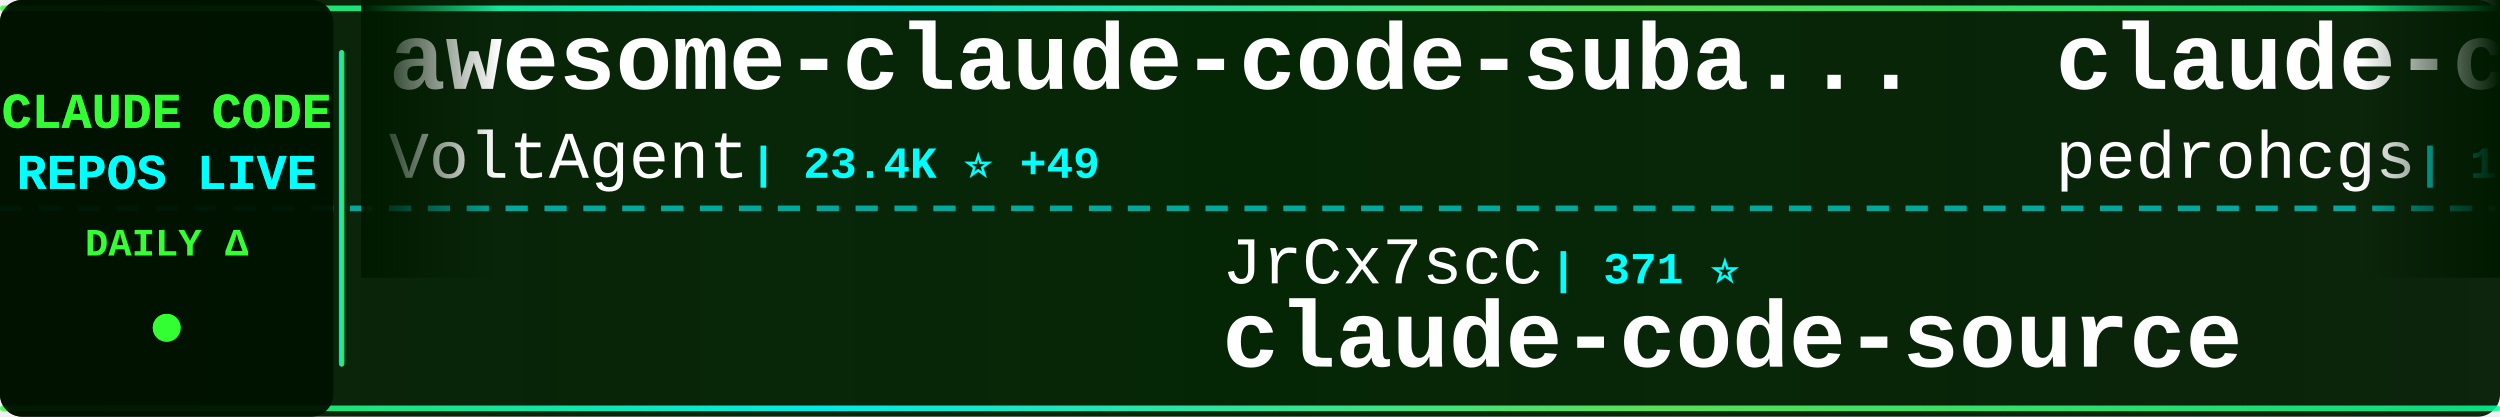
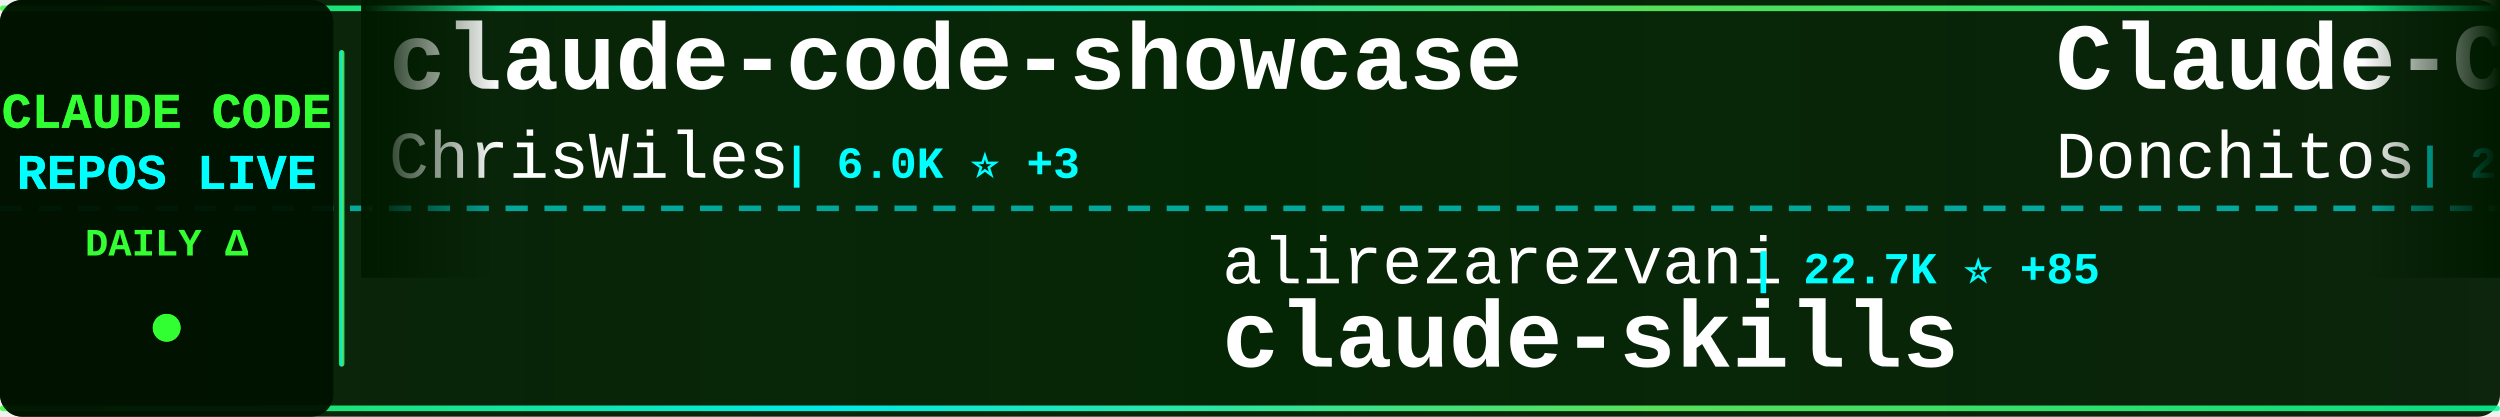
<svg xmlns="http://www.w3.org/2000/svg" width="900" height="150">
  <defs>
    <linearGradient id="tickerBg" x1="0%" y1="0%" x2="100%" y2="0%">
      <stop offset="0%" style="stop-color:#001a00;stop-opacity:0.95" />
      <stop offset="50%" style="stop-color:#002200;stop-opacity:0.98" />
      <stop offset="100%" style="stop-color:#001a00;stop-opacity:0.95" />
    </linearGradient>
    <linearGradient id="borderGrad" x1="0%" y1="0%" x2="100%" y2="0%">
      <stop offset="0%" style="stop-color:#33ff33;stop-opacity:0.85">
        <animate attributeName="stop-opacity" values="0.85;1;0.85" dur="2s" repeatCount="indefinite" />
      </stop>
      <stop offset="33%" style="stop-color:#00ffff;stop-opacity:0.9">
        <animate attributeName="stop-opacity" values="0.9;1;0.9" dur="2.2s" repeatCount="indefinite" />
      </stop>
      <stop offset="66%" style="stop-color:#66ff66;stop-opacity:0.85">
        <animate attributeName="stop-opacity" values="0.85;1;0.85" dur="1.8s" repeatCount="indefinite" />
      </stop>
      <stop offset="100%" style="stop-color:#00ff99;stop-opacity:0.85">
        <animate attributeName="stop-opacity" values="0.85;1;0.85" dur="2s" repeatCount="indefinite" />
      </stop>
    </linearGradient>
    <filter id="textGlow">
      <feGaussianBlur stdDeviation="0.1" result="coloredBlur" />
      <feMerge>
        <feMergeNode in="coloredBlur" />
        <feMergeNode in="SourceGraphic" />
      </feMerge>
    </filter>
    <filter id="metricGlow">
      <feGaussianBlur stdDeviation="0.2" result="coloredBlur" />
      <feMerge>
        <feMergeNode in="coloredBlur" />
        <feMergeNode in="SourceGraphic" />
      </feMerge>
    </filter>
    <linearGradient id="leftFade" x1="0%" y1="0%" x2="100%" y2="0%">
      <stop offset="0%" style="stop-color:#001a00;stop-opacity:1" />
      <stop offset="100%" style="stop-color:#001a00;stop-opacity:0" />
    </linearGradient>
    <linearGradient id="rightFade" x1="0%" y1="0%" x2="100%" y2="0%">
      <stop offset="0%" style="stop-color:#001a00;stop-opacity:0" />
      <stop offset="100%" style="stop-color:#001a00;stop-opacity:1" />
    </linearGradient>
  </defs>
  <rect width="900" height="150" fill="url(#tickerBg)" rx="8" />
  <rect x="0" y="2" width="900" height="2" fill="url(#borderGrad)" rx="1" />
  <rect x="0" y="146" width="900" height="2" fill="url(#borderGrad)" rx="1" />
  <line x1="0" y1="75" x2="900" y2="75" stroke="#00ffff" stroke-width="2" stroke-dasharray="8 6" opacity="0.6" />
  <rect x="0" y="0" width="120" height="150" fill="#001100" opacity="0.95" rx="8" />
  <text x="60" y="46" font-family="'Courier New', monospace" font-size="18" font-weight="bold" fill="#33ff33" text-anchor="middle" filter="url(#textGlow)">
    CLAUDE CODE
  </text>
  <text x="60" y="68" font-family="'Courier New', monospace" font-size="18" font-weight="bold" fill="#00ffff" text-anchor="middle" filter="url(#textGlow)">
    REPOS LIVE
  </text>
  <text x="60" y="92" font-family="'Courier New', monospace" font-size="14" font-weight="bold" fill="#33ff33" text-anchor="middle">
    DAILY Δ
  </text>
  <circle cx="60" cy="118" r="5" fill="#33ff33" filter="url(#metricGlow)">
    <animate attributeName="r" values="4;6;4" dur="1.5s" repeatCount="indefinite" />
    <animate attributeName="opacity" values="0.6;1;0.6" dur="1.5s" repeatCount="indefinite" />
  </circle>
  <rect x="122" y="18" width="2" height="114" fill="url(#borderGrad)" rx="1" />
  <clipPath id="tickerClip">
    <rect x="130" y="0" width="770" height="150" />
  </clipPath>
  <g clip-path="url(#tickerClip)">
    <g id="tickerItems">
      <animateTransform attributeName="transform" attributeType="XML" type="translate" from="0 0" to="-3000 0" dur="54s" repeatCount="indefinite" />
      <g transform="translate(0, 0)">
-         <text x="140" y="32" font-family="'Courier New', monospace" font-size="34" font-weight="bold" fill="#ffffff">awesome-claude-code-suba...</text>
-         <text x="140" y="64" font-family="'Courier New', monospace" font-size="24" font-weight="normal" fill="#ffffff" opacity="1.0">VoltAgent</text>
-         <text x="270" y="64" font-family="'Courier New', monospace" font-size="16" font-weight="bold" fill="#00ffff"> | 23.4K ⭐ +49</text>
+         <text x="140" y="32" font-family="'Courier New', monospace" font-size="34" font-weight="bold" fill="#ffffff">claude-code-showcase</text>
+         <text x="140" y="64" font-family="'Courier New', monospace" font-size="24" font-weight="normal" fill="#ffffff" opacity="1.0">ChrisWiles</text>
+         <text x="282" y="64" font-family="'Courier New', monospace" font-size="16" font-weight="bold" fill="#00ffff"> | 6.0K ⭐ +3</text>
      </g>
      <g transform="translate(300, 0)">
-         <text x="140" y="102" font-family="'Courier New', monospace" font-size="24" font-weight="normal" fill="#ffffff" opacity="1.0">JrCx7scC</text>
-         <text x="258" y="102" font-family="'Courier New', monospace" font-size="16" font-weight="bold" fill="#00ffff"> | 371 ⭐</text>
+         <text x="140" y="102" font-family="'Courier New', monospace" font-size="24" font-weight="normal" fill="#ffffff" opacity="1.0">alirezarezvani</text>
+         <text x="330" y="102" font-family="'Courier New', monospace" font-size="16" font-weight="bold" fill="#00ffff"> | 22.7K ⭐ +85</text>
+         <text x="140" y="132" font-family="'Courier New', monospace" font-size="34" font-weight="bold" fill="#ffffff">claude-skills</text>
+       </g>
+       <g transform="translate(600, 0)">
+         <text x="140" y="32" font-family="'Courier New', monospace" font-size="34" font-weight="bold" fill="#ffffff">Claude-Code-Game-Studios</text>
+         <text x="140" y="64" font-family="'Courier New', monospace" font-size="24" font-weight="normal" fill="#ffffff" opacity="1.0">Donchitos</text>
+         <text x="270" y="64" font-family="'Courier New', monospace" font-size="16" font-weight="bold" fill="#00ffff"> | 23.0K ⭐ +40</text>
+       </g>
+       <g transform="translate(900, 0)">
+         <text x="140" y="102" font-family="'Courier New', monospace" font-size="24" font-weight="normal" fill="#ffffff" opacity="1.0">hangsman</text>
+         <text x="258" y="102" font-family="'Courier New', monospace" font-size="16" font-weight="bold" fill="#00ffff"> | 787 ⭐</text>
        <text x="140" y="132" font-family="'Courier New', monospace" font-size="34" font-weight="bold" fill="#ffffff">claude-code-source</text>
      </g>
-       <g transform="translate(600, 0)">
-         <text x="140" y="32" font-family="'Courier New', monospace" font-size="34" font-weight="bold" fill="#ffffff">claude-code-my-workflow</text>
-         <text x="140" y="64" font-family="'Courier New', monospace" font-size="24" font-weight="normal" fill="#ffffff" opacity="1.0">pedrohcgs</text>
-         <text x="270" y="64" font-family="'Courier New', monospace" font-size="16" font-weight="bold" fill="#00ffff"> | 1.4K ⭐ +2</text>
-       </g>
-       <g transform="translate(900, 0)">
-         <text x="140" y="102" font-family="'Courier New', monospace" font-size="24" font-weight="normal" fill="#ffffff" opacity="1.0">frankbria</text>
-         <text x="270" y="102" font-family="'Courier New', monospace" font-size="16" font-weight="bold" fill="#00ffff"> | 9.5K ⭐ +2</text>
-         <text x="140" y="132" font-family="'Courier New', monospace" font-size="34" font-weight="bold" fill="#ffffff">ralph-claude-code</text>
-       </g>
      <g transform="translate(1200, 0)">
-         <text x="140" y="32" font-family="'Courier New', monospace" font-size="34" font-weight="bold" fill="#ffffff">claude-code-cli</text>
-         <text x="140" y="64" font-family="'Courier New', monospace" font-size="24" font-weight="normal" fill="#ffffff" opacity="1.0">huangserva</text>
-         <text x="282" y="64" font-family="'Courier New', monospace" font-size="16" font-weight="bold" fill="#00ffff"> | 620 ⭐ +1</text>
+         <text x="140" y="32" font-family="'Courier New', monospace" font-size="34" font-weight="bold" fill="#ffffff">claude-code</text>
+         <text x="140" y="64" font-family="'Courier New', monospace" font-size="24" font-weight="normal" fill="#ffffff" opacity="1.0">lowcortisolprogrammer</text>
+         <text x="414" y="64" font-family="'Courier New', monospace" font-size="16" font-weight="bold" fill="#00ffff"> | 171 ⭐</text>
      </g>
      <g transform="translate(1500, 0)">
-         <text x="140" y="102" font-family="'Courier New', monospace" font-size="24" font-weight="normal" fill="#ffffff" opacity="1.0">disler</text>
-         <text x="234" y="102" font-family="'Courier New', monospace" font-size="16" font-weight="bold" fill="#00ffff"> | 3.8K ⭐ +1</text>
-         <text x="140" y="132" font-family="'Courier New', monospace" font-size="34" font-weight="bold" fill="#ffffff">claude-code-hooks-master...</text>
+         <text x="140" y="102" font-family="'Courier New', monospace" font-size="24" font-weight="normal" fill="#ffffff" opacity="1.0">Alishahryar1</text>
+         <text x="306" y="102" font-family="'Courier New', monospace" font-size="16" font-weight="bold" fill="#00ffff"> | 40.4K ⭐ +298</text>
+         <text x="140" y="132" font-family="'Courier New', monospace" font-size="34" font-weight="bold" fill="#ffffff">free-claude-code</text>
      </g>
      <g transform="translate(1800, 0)">
-         <text x="140" y="32" font-family="'Courier New', monospace" font-size="34" font-weight="bold" fill="#ffffff">ClaudeCodeAgents</text>
-         <text x="140" y="64" font-family="'Courier New', monospace" font-size="24" font-weight="normal" fill="#ffffff" opacity="1.0">darcyegb</text>
-         <text x="258" y="64" font-family="'Courier New', monospace" font-size="16" font-weight="bold" fill="#00ffff"> | 748 ⭐ +1</text>
+         <text x="140" y="32" font-family="'Courier New', monospace" font-size="34" font-weight="bold" fill="#ffffff">claude-code-harness</text>
+         <text x="140" y="64" font-family="'Courier New', monospace" font-size="24" font-weight="normal" fill="#ffffff" opacity="1.0">Chachamaru127</text>
+         <text x="318" y="64" font-family="'Courier New', monospace" font-size="16" font-weight="bold" fill="#00ffff"> | 3.0K ⭐ +7</text>
      </g>
      <g transform="translate(2100, 0)">
-         <text x="140" y="102" font-family="'Courier New', monospace" font-size="24" font-weight="normal" fill="#ffffff" opacity="1.0">luyao618</text>
-         <text x="258" y="102" font-family="'Courier New', monospace" font-size="16" font-weight="bold" fill="#00ffff"> | 1.6K ⭐ +5</text>
-         <text x="140" y="132" font-family="'Courier New', monospace" font-size="34" font-weight="bold" fill="#ffffff">Claude-Code-Source-Study</text>
+         <text x="140" y="102" font-family="'Courier New', monospace" font-size="24" font-weight="normal" fill="#ffffff" opacity="1.0">edmund-io</text>
+         <text x="270" y="102" font-family="'Courier New', monospace" font-size="16" font-weight="bold" fill="#00ffff"> | 1.5K ⭐ +1</text>
+         <text x="140" y="132" font-family="'Courier New', monospace" font-size="34" font-weight="bold" fill="#ffffff">edmunds-claude-code</text>
      </g>
      <g transform="translate(2400, 0)">
-         <text x="140" y="32" font-family="'Courier New', monospace" font-size="34" font-weight="bold" fill="#ffffff">ECC</text>
-         <text x="140" y="64" font-family="'Courier New', monospace" font-size="24" font-weight="normal" fill="#ffffff" opacity="1.0">affaan-m</text>
-         <text x="258" y="64" font-family="'Courier New', monospace" font-size="16" font-weight="bold" fill="#00ffff"> | 230.1K ⭐ +433</text>
+         <text x="140" y="32" font-family="'Courier New', monospace" font-size="34" font-weight="bold" fill="#ffffff">claude-code-router</text>
+         <text x="140" y="64" font-family="'Courier New', monospace" font-size="24" font-weight="normal" fill="#ffffff" opacity="1.0">musistudio</text>
+         <text x="282" y="64" font-family="'Courier New', monospace" font-size="16" font-weight="bold" fill="#00ffff"> | 35.8K ⭐ +37</text>
      </g>
      <g transform="translate(2700, 0)">
-         <text x="140" y="102" font-family="'Courier New', monospace" font-size="24" font-weight="normal" fill="#ffffff" opacity="1.0">Yeachan-Heo</text>
-         <text x="294" y="102" font-family="'Courier New', monospace" font-size="16" font-weight="bold" fill="#00ffff"> | 37.8K ⭐ +39</text>
-         <text x="140" y="132" font-family="'Courier New', monospace" font-size="34" font-weight="bold" fill="#ffffff">oh-my-claudecode</text>
+         <text x="140" y="102" font-family="'Courier New', monospace" font-size="24" font-weight="normal" fill="#ffffff" opacity="1.0">davila7</text>
+         <text x="246" y="102" font-family="'Courier New', monospace" font-size="16" font-weight="bold" fill="#00ffff"> | 29.6K ⭐ +65</text>
+         <text x="140" y="132" font-family="'Courier New', monospace" font-size="34" font-weight="bold" fill="#ffffff">claude-code-templates</text>
      </g>
      <g transform="translate(3000, 0)">
-         <text x="140" y="32" font-family="'Courier New', monospace" font-size="34" font-weight="bold" fill="#ffffff">awesome-claude-code-suba...</text>
-         <text x="140" y="64" font-family="'Courier New', monospace" font-size="24" font-weight="normal" fill="#ffffff" opacity="1.0">VoltAgent</text>
-         <text x="270" y="64" font-family="'Courier New', monospace" font-size="16" font-weight="bold" fill="#00ffff"> | 23.4K ⭐ +49</text>
+         <text x="140" y="32" font-family="'Courier New', monospace" font-size="34" font-weight="bold" fill="#ffffff">claude-code-showcase</text>
+         <text x="140" y="64" font-family="'Courier New', monospace" font-size="24" font-weight="normal" fill="#ffffff" opacity="1.0">ChrisWiles</text>
+         <text x="282" y="64" font-family="'Courier New', monospace" font-size="16" font-weight="bold" fill="#00ffff"> | 6.0K ⭐ +3</text>
      </g>
      <g transform="translate(3300, 0)">
-         <text x="140" y="102" font-family="'Courier New', monospace" font-size="24" font-weight="normal" fill="#ffffff" opacity="1.0">JrCx7scC</text>
-         <text x="258" y="102" font-family="'Courier New', monospace" font-size="16" font-weight="bold" fill="#00ffff"> | 371 ⭐</text>
-         <text x="140" y="132" font-family="'Courier New', monospace" font-size="34" font-weight="bold" fill="#ffffff">claude-code-source</text>
+         <text x="140" y="102" font-family="'Courier New', monospace" font-size="24" font-weight="normal" fill="#ffffff" opacity="1.0">alirezarezvani</text>
+         <text x="330" y="102" font-family="'Courier New', monospace" font-size="16" font-weight="bold" fill="#00ffff"> | 22.7K ⭐ +85</text>
+         <text x="140" y="132" font-family="'Courier New', monospace" font-size="34" font-weight="bold" fill="#ffffff">claude-skills</text>
      </g>
      <g transform="translate(3600, 0)">
-         <text x="140" y="32" font-family="'Courier New', monospace" font-size="34" font-weight="bold" fill="#ffffff">claude-code-my-workflow</text>
-         <text x="140" y="64" font-family="'Courier New', monospace" font-size="24" font-weight="normal" fill="#ffffff" opacity="1.0">pedrohcgs</text>
-         <text x="270" y="64" font-family="'Courier New', monospace" font-size="16" font-weight="bold" fill="#00ffff"> | 1.4K ⭐ +2</text>
+         <text x="140" y="32" font-family="'Courier New', monospace" font-size="34" font-weight="bold" fill="#ffffff">Claude-Code-Game-Studios</text>
+         <text x="140" y="64" font-family="'Courier New', monospace" font-size="24" font-weight="normal" fill="#ffffff" opacity="1.0">Donchitos</text>
+         <text x="270" y="64" font-family="'Courier New', monospace" font-size="16" font-weight="bold" fill="#00ffff"> | 23.0K ⭐ +40</text>
      </g>
      <g transform="translate(3900, 0)">
-         <text x="140" y="102" font-family="'Courier New', monospace" font-size="24" font-weight="normal" fill="#ffffff" opacity="1.0">frankbria</text>
-         <text x="270" y="102" font-family="'Courier New', monospace" font-size="16" font-weight="bold" fill="#00ffff"> | 9.5K ⭐ +2</text>
-         <text x="140" y="132" font-family="'Courier New', monospace" font-size="34" font-weight="bold" fill="#ffffff">ralph-claude-code</text>
+         <text x="140" y="102" font-family="'Courier New', monospace" font-size="24" font-weight="normal" fill="#ffffff" opacity="1.0">hangsman</text>
+         <text x="258" y="102" font-family="'Courier New', monospace" font-size="16" font-weight="bold" fill="#00ffff"> | 787 ⭐</text>
+         <text x="140" y="132" font-family="'Courier New', monospace" font-size="34" font-weight="bold" fill="#ffffff">claude-code-source</text>
      </g>
    </g>
  </g>
  <rect x="130" y="0" width="50" height="100" fill="url(#leftFade)" />
  <rect x="850" y="0" width="50" height="100" fill="url(#rightFade)" />
</svg>
